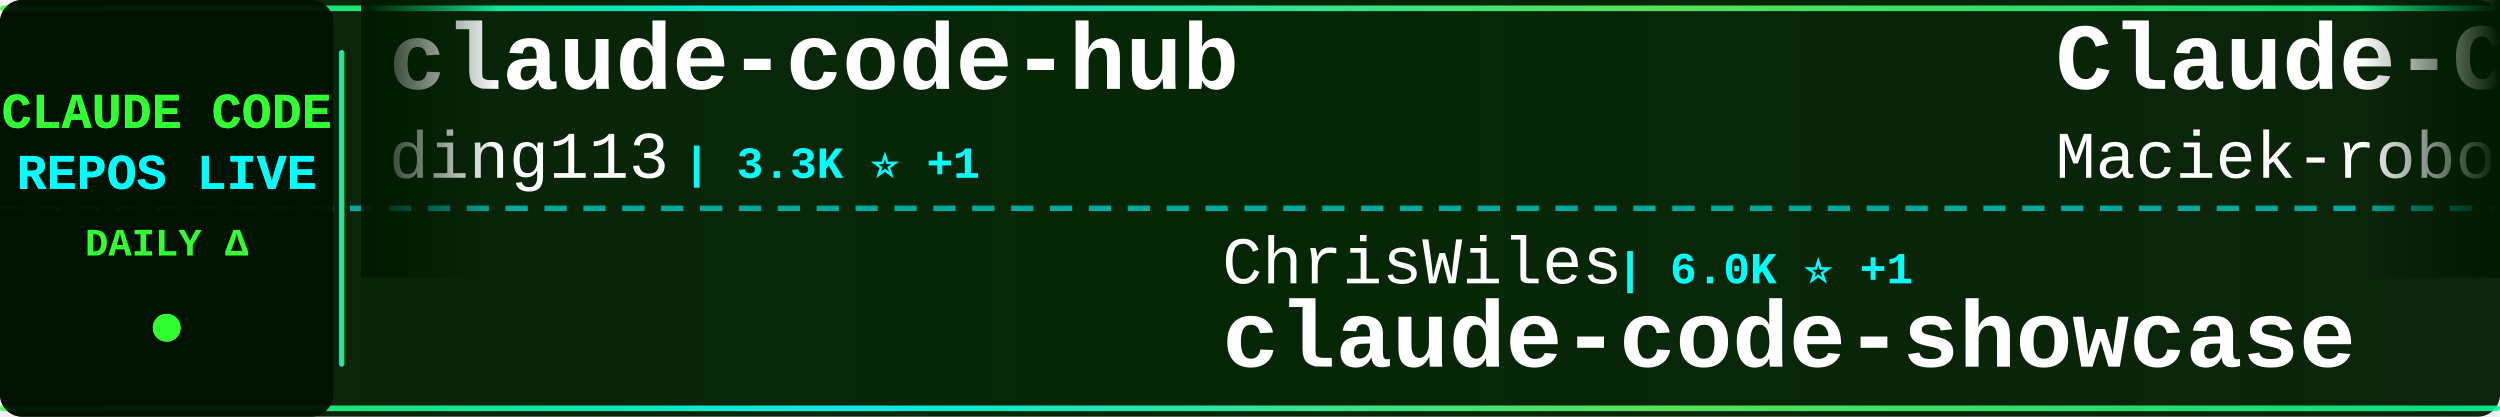
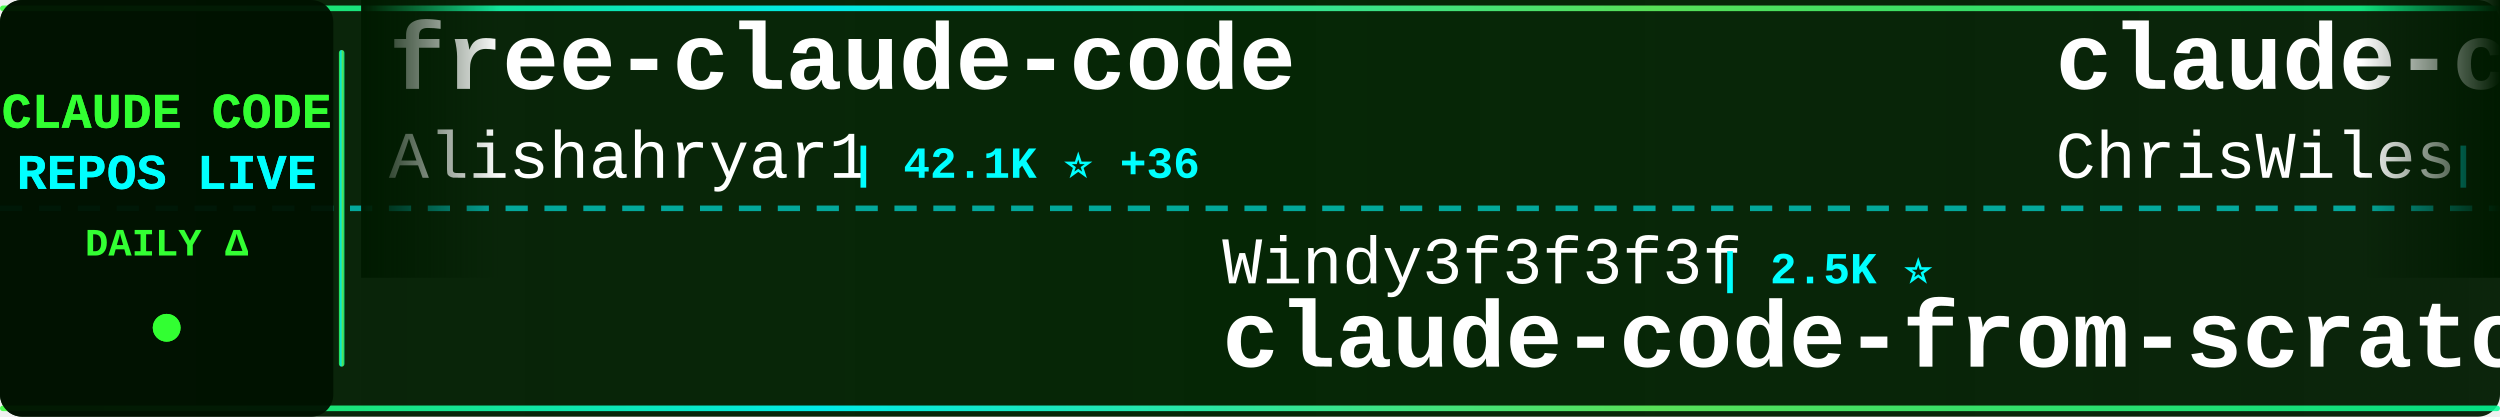
<svg xmlns="http://www.w3.org/2000/svg" width="900" height="150">
  <defs>
    <linearGradient id="tickerBg" x1="0%" y1="0%" x2="100%" y2="0%">
      <stop offset="0%" style="stop-color:#001a00;stop-opacity:0.95" />
      <stop offset="50%" style="stop-color:#002200;stop-opacity:0.98" />
      <stop offset="100%" style="stop-color:#001a00;stop-opacity:0.95" />
    </linearGradient>
    <linearGradient id="borderGrad" x1="0%" y1="0%" x2="100%" y2="0%">
      <stop offset="0%" style="stop-color:#33ff33;stop-opacity:0.85">
        <animate attributeName="stop-opacity" values="0.85;1;0.85" dur="2s" repeatCount="indefinite" />
      </stop>
      <stop offset="33%" style="stop-color:#00ffff;stop-opacity:0.9">
        <animate attributeName="stop-opacity" values="0.9;1;0.9" dur="2.2s" repeatCount="indefinite" />
      </stop>
      <stop offset="66%" style="stop-color:#66ff66;stop-opacity:0.85">
        <animate attributeName="stop-opacity" values="0.85;1;0.85" dur="1.8s" repeatCount="indefinite" />
      </stop>
      <stop offset="100%" style="stop-color:#00ff99;stop-opacity:0.85">
        <animate attributeName="stop-opacity" values="0.85;1;0.85" dur="2s" repeatCount="indefinite" />
      </stop>
    </linearGradient>
    <filter id="textGlow">
      <feGaussianBlur stdDeviation="0.1" result="coloredBlur" />
      <feMerge>
        <feMergeNode in="coloredBlur" />
        <feMergeNode in="SourceGraphic" />
      </feMerge>
    </filter>
    <filter id="metricGlow">
      <feGaussianBlur stdDeviation="0.2" result="coloredBlur" />
      <feMerge>
        <feMergeNode in="coloredBlur" />
        <feMergeNode in="SourceGraphic" />
      </feMerge>
    </filter>
    <linearGradient id="leftFade" x1="0%" y1="0%" x2="100%" y2="0%">
      <stop offset="0%" style="stop-color:#001a00;stop-opacity:1" />
      <stop offset="100%" style="stop-color:#001a00;stop-opacity:0" />
    </linearGradient>
    <linearGradient id="rightFade" x1="0%" y1="0%" x2="100%" y2="0%">
      <stop offset="0%" style="stop-color:#001a00;stop-opacity:0" />
      <stop offset="100%" style="stop-color:#001a00;stop-opacity:1" />
    </linearGradient>
  </defs>
  <rect width="900" height="150" fill="url(#tickerBg)" rx="8" />
  <rect x="0" y="2" width="900" height="2" fill="url(#borderGrad)" rx="1" />
  <rect x="0" y="146" width="900" height="2" fill="url(#borderGrad)" rx="1" />
  <line x1="0" y1="75" x2="900" y2="75" stroke="#00ffff" stroke-width="2" stroke-dasharray="8 6" opacity="0.6" />
  <rect x="0" y="0" width="120" height="150" fill="#001100" opacity="0.95" rx="8" />
  <text x="60" y="46" font-family="'Courier New', monospace" font-size="18" font-weight="bold" fill="#33ff33" text-anchor="middle" filter="url(#textGlow)">
    CLAUDE CODE
  </text>
  <text x="60" y="68" font-family="'Courier New', monospace" font-size="18" font-weight="bold" fill="#00ffff" text-anchor="middle" filter="url(#textGlow)">
    REPOS LIVE
  </text>
  <text x="60" y="92" font-family="'Courier New', monospace" font-size="14" font-weight="bold" fill="#33ff33" text-anchor="middle">
    DAILY Δ
  </text>
  <circle cx="60" cy="118" r="5" fill="#33ff33" filter="url(#metricGlow)">
    <animate attributeName="r" values="4;6;4" dur="1.5s" repeatCount="indefinite" />
    <animate attributeName="opacity" values="0.6;1;0.6" dur="1.5s" repeatCount="indefinite" />
  </circle>
  <rect x="122" y="18" width="2" height="114" fill="url(#borderGrad)" rx="1" />
  <clipPath id="tickerClip">
    <rect x="130" y="0" width="770" height="150" />
  </clipPath>
  <g clip-path="url(#tickerClip)">
    <g id="tickerItems">
      <animateTransform attributeName="transform" attributeType="XML" type="translate" from="0 0" to="-3000 0" dur="54s" repeatCount="indefinite" />
      <g transform="translate(0, 0)">
-         <text x="140" y="32" font-family="'Courier New', monospace" font-size="34" font-weight="bold" fill="#ffffff">claude-code-hub</text>
-         <text x="140" y="64" font-family="'Courier New', monospace" font-size="24" font-weight="normal" fill="#ffffff" opacity="1.0">ding113</text>
-         <text x="246" y="64" font-family="'Courier New', monospace" font-size="16" font-weight="bold" fill="#00ffff"> | 3.3K ⭐ +1</text>
+         <text x="140" y="32" font-family="'Courier New', monospace" font-size="34" font-weight="bold" fill="#ffffff">free-claude-code</text>
+         <text x="140" y="64" font-family="'Courier New', monospace" font-size="24" font-weight="normal" fill="#ffffff" opacity="1.0">Alishahryar1</text>
+         <text x="306" y="64" font-family="'Courier New', monospace" font-size="16" font-weight="bold" fill="#00ffff"> | 42.1K ⭐ +36</text>
      </g>
      <g transform="translate(300, 0)">
-         <text x="140" y="102" font-family="'Courier New', monospace" font-size="24" font-weight="normal" fill="#ffffff" opacity="1.0">ChrisWiles</text>
-         <text x="282" y="102" font-family="'Courier New', monospace" font-size="16" font-weight="bold" fill="#00ffff"> | 6.0K ⭐ +1</text>
-         <text x="140" y="132" font-family="'Courier New', monospace" font-size="34" font-weight="bold" fill="#ffffff">claude-code-showcase</text>
+         <text x="140" y="102" font-family="'Courier New', monospace" font-size="24" font-weight="normal" fill="#ffffff" opacity="1.0">Windy3f3f3f3f</text>
+         <text x="318" y="102" font-family="'Courier New', monospace" font-size="16" font-weight="bold" fill="#00ffff"> | 2.5K ⭐</text>
+         <text x="140" y="132" font-family="'Courier New', monospace" font-size="34" font-weight="bold" fill="#ffffff">claude-code-from-scratch</text>
      </g>
      <g transform="translate(600, 0)">
-         <text x="140" y="32" font-family="'Courier New', monospace" font-size="34" font-weight="bold" fill="#ffffff">Claude-Code-Usage-Monito...</text>
-         <text x="140" y="64" font-family="'Courier New', monospace" font-size="24" font-weight="normal" fill="#ffffff" opacity="1.0">Maciek-roboblog</text>
-         <text x="342" y="64" font-family="'Courier New', monospace" font-size="16" font-weight="bold" fill="#00ffff"> | 8.5K ⭐ +1</text>
+         <text x="140" y="32" font-family="'Courier New', monospace" font-size="34" font-weight="bold" fill="#ffffff">claude-code-showcase</text>
+         <text x="140" y="64" font-family="'Courier New', monospace" font-size="24" font-weight="normal" fill="#ffffff" opacity="1.0">ChrisWiles</text>
+         <text x="282" y="64" font-family="'Courier New', monospace" font-size="16" font-weight="bold" fill="#00ffff"> | 6.0K ⭐ +1</text>
      </g>
      <g transform="translate(900, 0)">
+         <text x="140" y="102" font-family="'Courier New', monospace" font-size="24" font-weight="normal" fill="#ffffff" opacity="1.0">ykdojo</text>
+         <text x="234" y="102" font-family="'Courier New', monospace" font-size="16" font-weight="bold" fill="#00ffff"> | 9.4K ⭐ +2</text>
+         <text x="140" y="132" font-family="'Courier New', monospace" font-size="34" font-weight="bold" fill="#ffffff">claude-code-tips</text>
+       </g>
+       <g transform="translate(1200, 0)">
+         <text x="140" y="32" font-family="'Courier New', monospace" font-size="34" font-weight="bold" fill="#ffffff">claude_code_src</text>
+         <text x="140" y="64" font-family="'Courier New', monospace" font-size="24" font-weight="normal" fill="#ffffff" opacity="1.0">ponponon</text>
+         <text x="258" y="64" font-family="'Courier New', monospace" font-size="16" font-weight="bold" fill="#00ffff"> | 2.3K ⭐</text>
+       </g>
+       <g transform="translate(1500, 0)">
+         <text x="140" y="102" font-family="'Courier New', monospace" font-size="24" font-weight="normal" fill="#ffffff" opacity="1.0">edmund-io</text>
+         <text x="270" y="102" font-family="'Courier New', monospace" font-size="16" font-weight="bold" fill="#00ffff"> | 1.5K ⭐</text>
+         <text x="140" y="132" font-family="'Courier New', monospace" font-size="34" font-weight="bold" fill="#ffffff">edmunds-claude-code</text>
+       </g>
+       <g transform="translate(1800, 0)">
+         <text x="140" y="32" font-family="'Courier New', monospace" font-size="34" font-weight="bold" fill="#ffffff">claude-code-source</text>
+         <text x="140" y="64" font-family="'Courier New', monospace" font-size="24" font-weight="normal" fill="#ffffff" opacity="1.0">hangsman</text>
+         <text x="258" y="64" font-family="'Courier New', monospace" font-size="16" font-weight="bold" fill="#00ffff"> | 787 ⭐</text>
+       </g>
+       <g transform="translate(2100, 0)">
+         <text x="140" y="102" font-family="'Courier New', monospace" font-size="24" font-weight="normal" fill="#ffffff" opacity="1.0">darcyegb</text>
+         <text x="258" y="102" font-family="'Courier New', monospace" font-size="16" font-weight="bold" fill="#00ffff"> | 750 ⭐</text>
+         <text x="140" y="132" font-family="'Courier New', monospace" font-size="34" font-weight="bold" fill="#ffffff">ClaudeCodeAgents</text>
+       </g>
+       <g transform="translate(2400, 0)">
+         <text x="140" y="32" font-family="'Courier New', monospace" font-size="34" font-weight="bold" fill="#ffffff">claude-code-my-workflow</text>
+         <text x="140" y="64" font-family="'Courier New', monospace" font-size="24" font-weight="normal" fill="#ffffff" opacity="1.0">pedrohcgs</text>
+         <text x="270" y="64" font-family="'Courier New', monospace" font-size="16" font-weight="bold" fill="#00ffff"> | 1.4K ⭐</text>
+       </g>
+       <g transform="translate(2700, 0)">
        <text x="140" y="102" font-family="'Courier New', monospace" font-size="24" font-weight="normal" fill="#ffffff" opacity="1.0">SeemSeam</text>
        <text x="258" y="102" font-family="'Courier New', monospace" font-size="16" font-weight="bold" fill="#00ffff"> | 3.3K ⭐</text>
        <text x="140" y="132" font-family="'Courier New', monospace" font-size="34" font-weight="bold" fill="#ffffff">claude_codex_bridge</text>
      </g>
-       <g transform="translate(1200, 0)">
-         <text x="140" y="32" font-family="'Courier New', monospace" font-size="34" font-weight="bold" fill="#ffffff">claude-code-system-promp...</text>
-         <text x="140" y="64" font-family="'Courier New', monospace" font-size="24" font-weight="normal" fill="#ffffff" opacity="1.0">Piebald-AI</text>
-         <text x="282" y="64" font-family="'Courier New', monospace" font-size="16" font-weight="bold" fill="#00ffff"> | 12.0K ⭐ +3</text>
-       </g>
-       <g transform="translate(1500, 0)">
-         <text x="140" y="102" font-family="'Courier New', monospace" font-size="24" font-weight="normal" fill="#ffffff" opacity="1.0">JrCx7scC</text>
-         <text x="258" y="102" font-family="'Courier New', monospace" font-size="16" font-weight="bold" fill="#00ffff"> | 371 ⭐</text>
-         <text x="140" y="132" font-family="'Courier New', monospace" font-size="34" font-weight="bold" fill="#ffffff">claude-code-source</text>
-       </g>
-       <g transform="translate(1800, 0)">
-         <text x="140" y="32" font-family="'Courier New', monospace" font-size="34" font-weight="bold" fill="#ffffff">Claude-code</text>
-         <text x="140" y="64" font-family="'Courier New', monospace" font-size="24" font-weight="normal" fill="#ffffff" opacity="1.0">fazxes</text>
-         <text x="234" y="64" font-family="'Courier New', monospace" font-size="16" font-weight="bold" fill="#00ffff"> | 227 ⭐</text>
-       </g>
-       <g transform="translate(2100, 0)">
-         <text x="140" y="102" font-family="'Courier New', monospace" font-size="24" font-weight="normal" fill="#ffffff" opacity="1.0">OneRedOak</text>
-         <text x="270" y="102" font-family="'Courier New', monospace" font-size="16" font-weight="bold" fill="#00ffff"> | 3.9K ⭐</text>
-         <text x="140" y="132" font-family="'Courier New', monospace" font-size="34" font-weight="bold" fill="#ffffff">claude-code-workflows</text>
-       </g>
-       <g transform="translate(2400, 0)">
-         <text x="140" y="32" font-family="'Courier New', monospace" font-size="34" font-weight="bold" fill="#ffffff">claude-code-ultimate-gui...</text>
-         <text x="140" y="64" font-family="'Courier New', monospace" font-size="24" font-weight="normal" fill="#ffffff" opacity="1.0">FlorianBruniaux</text>
-         <text x="342" y="64" font-family="'Courier New', monospace" font-size="16" font-weight="bold" fill="#00ffff"> | 5.5K ⭐</text>
-       </g>
-       <g transform="translate(2700, 0)">
-         <text x="140" y="102" font-family="'Courier New', monospace" font-size="24" font-weight="normal" fill="#ffffff" opacity="1.0">edmund-io</text>
-         <text x="270" y="102" font-family="'Courier New', monospace" font-size="16" font-weight="bold" fill="#00ffff"> | 1.5K ⭐</text>
-         <text x="140" y="132" font-family="'Courier New', monospace" font-size="34" font-weight="bold" fill="#ffffff">edmunds-claude-code</text>
-       </g>
      <g transform="translate(3000, 0)">
-         <text x="140" y="32" font-family="'Courier New', monospace" font-size="34" font-weight="bold" fill="#ffffff">claude-code-hub</text>
-         <text x="140" y="64" font-family="'Courier New', monospace" font-size="24" font-weight="normal" fill="#ffffff" opacity="1.0">ding113</text>
-         <text x="246" y="64" font-family="'Courier New', monospace" font-size="16" font-weight="bold" fill="#00ffff"> | 3.3K ⭐ +1</text>
+         <text x="140" y="32" font-family="'Courier New', monospace" font-size="34" font-weight="bold" fill="#ffffff">free-claude-code</text>
+         <text x="140" y="64" font-family="'Courier New', monospace" font-size="24" font-weight="normal" fill="#ffffff" opacity="1.0">Alishahryar1</text>
+         <text x="306" y="64" font-family="'Courier New', monospace" font-size="16" font-weight="bold" fill="#00ffff"> | 42.1K ⭐ +36</text>
      </g>
      <g transform="translate(3300, 0)">
-         <text x="140" y="102" font-family="'Courier New', monospace" font-size="24" font-weight="normal" fill="#ffffff" opacity="1.0">ChrisWiles</text>
-         <text x="282" y="102" font-family="'Courier New', monospace" font-size="16" font-weight="bold" fill="#00ffff"> | 6.0K ⭐ +1</text>
-         <text x="140" y="132" font-family="'Courier New', monospace" font-size="34" font-weight="bold" fill="#ffffff">claude-code-showcase</text>
+         <text x="140" y="102" font-family="'Courier New', monospace" font-size="24" font-weight="normal" fill="#ffffff" opacity="1.0">Windy3f3f3f3f</text>
+         <text x="318" y="102" font-family="'Courier New', monospace" font-size="16" font-weight="bold" fill="#00ffff"> | 2.5K ⭐</text>
+         <text x="140" y="132" font-family="'Courier New', monospace" font-size="34" font-weight="bold" fill="#ffffff">claude-code-from-scratch</text>
      </g>
      <g transform="translate(3600, 0)">
-         <text x="140" y="32" font-family="'Courier New', monospace" font-size="34" font-weight="bold" fill="#ffffff">Claude-Code-Usage-Monito...</text>
-         <text x="140" y="64" font-family="'Courier New', monospace" font-size="24" font-weight="normal" fill="#ffffff" opacity="1.0">Maciek-roboblog</text>
-         <text x="342" y="64" font-family="'Courier New', monospace" font-size="16" font-weight="bold" fill="#00ffff"> | 8.5K ⭐ +1</text>
+         <text x="140" y="32" font-family="'Courier New', monospace" font-size="34" font-weight="bold" fill="#ffffff">claude-code-showcase</text>
+         <text x="140" y="64" font-family="'Courier New', monospace" font-size="24" font-weight="normal" fill="#ffffff" opacity="1.0">ChrisWiles</text>
+         <text x="282" y="64" font-family="'Courier New', monospace" font-size="16" font-weight="bold" fill="#00ffff"> | 6.0K ⭐ +1</text>
      </g>
      <g transform="translate(3900, 0)">
-         <text x="140" y="102" font-family="'Courier New', monospace" font-size="24" font-weight="normal" fill="#ffffff" opacity="1.0">SeemSeam</text>
-         <text x="258" y="102" font-family="'Courier New', monospace" font-size="16" font-weight="bold" fill="#00ffff"> | 3.3K ⭐</text>
-         <text x="140" y="132" font-family="'Courier New', monospace" font-size="34" font-weight="bold" fill="#ffffff">claude_codex_bridge</text>
+         <text x="140" y="102" font-family="'Courier New', monospace" font-size="24" font-weight="normal" fill="#ffffff" opacity="1.0">ykdojo</text>
+         <text x="234" y="102" font-family="'Courier New', monospace" font-size="16" font-weight="bold" fill="#00ffff"> | 9.4K ⭐ +2</text>
+         <text x="140" y="132" font-family="'Courier New', monospace" font-size="34" font-weight="bold" fill="#ffffff">claude-code-tips</text>
      </g>
    </g>
  </g>
  <rect x="130" y="0" width="50" height="100" fill="url(#leftFade)" />
  <rect x="850" y="0" width="50" height="100" fill="url(#rightFade)" />
</svg>
